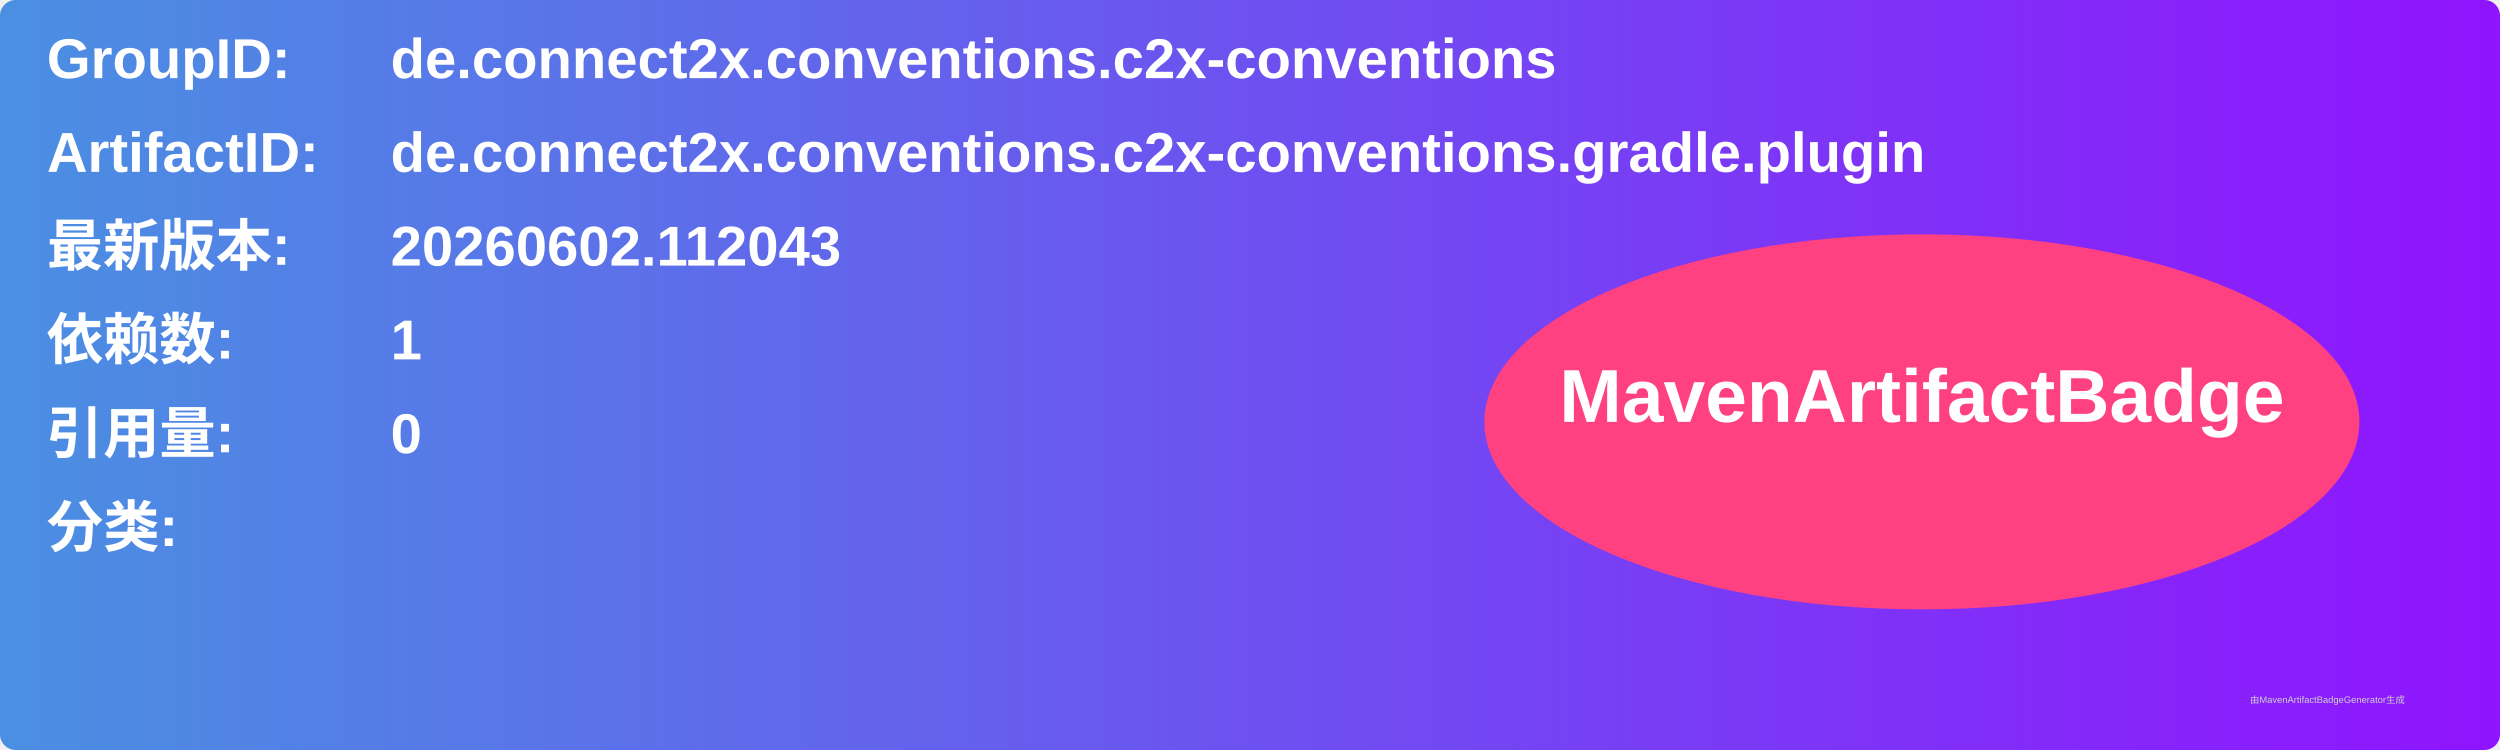
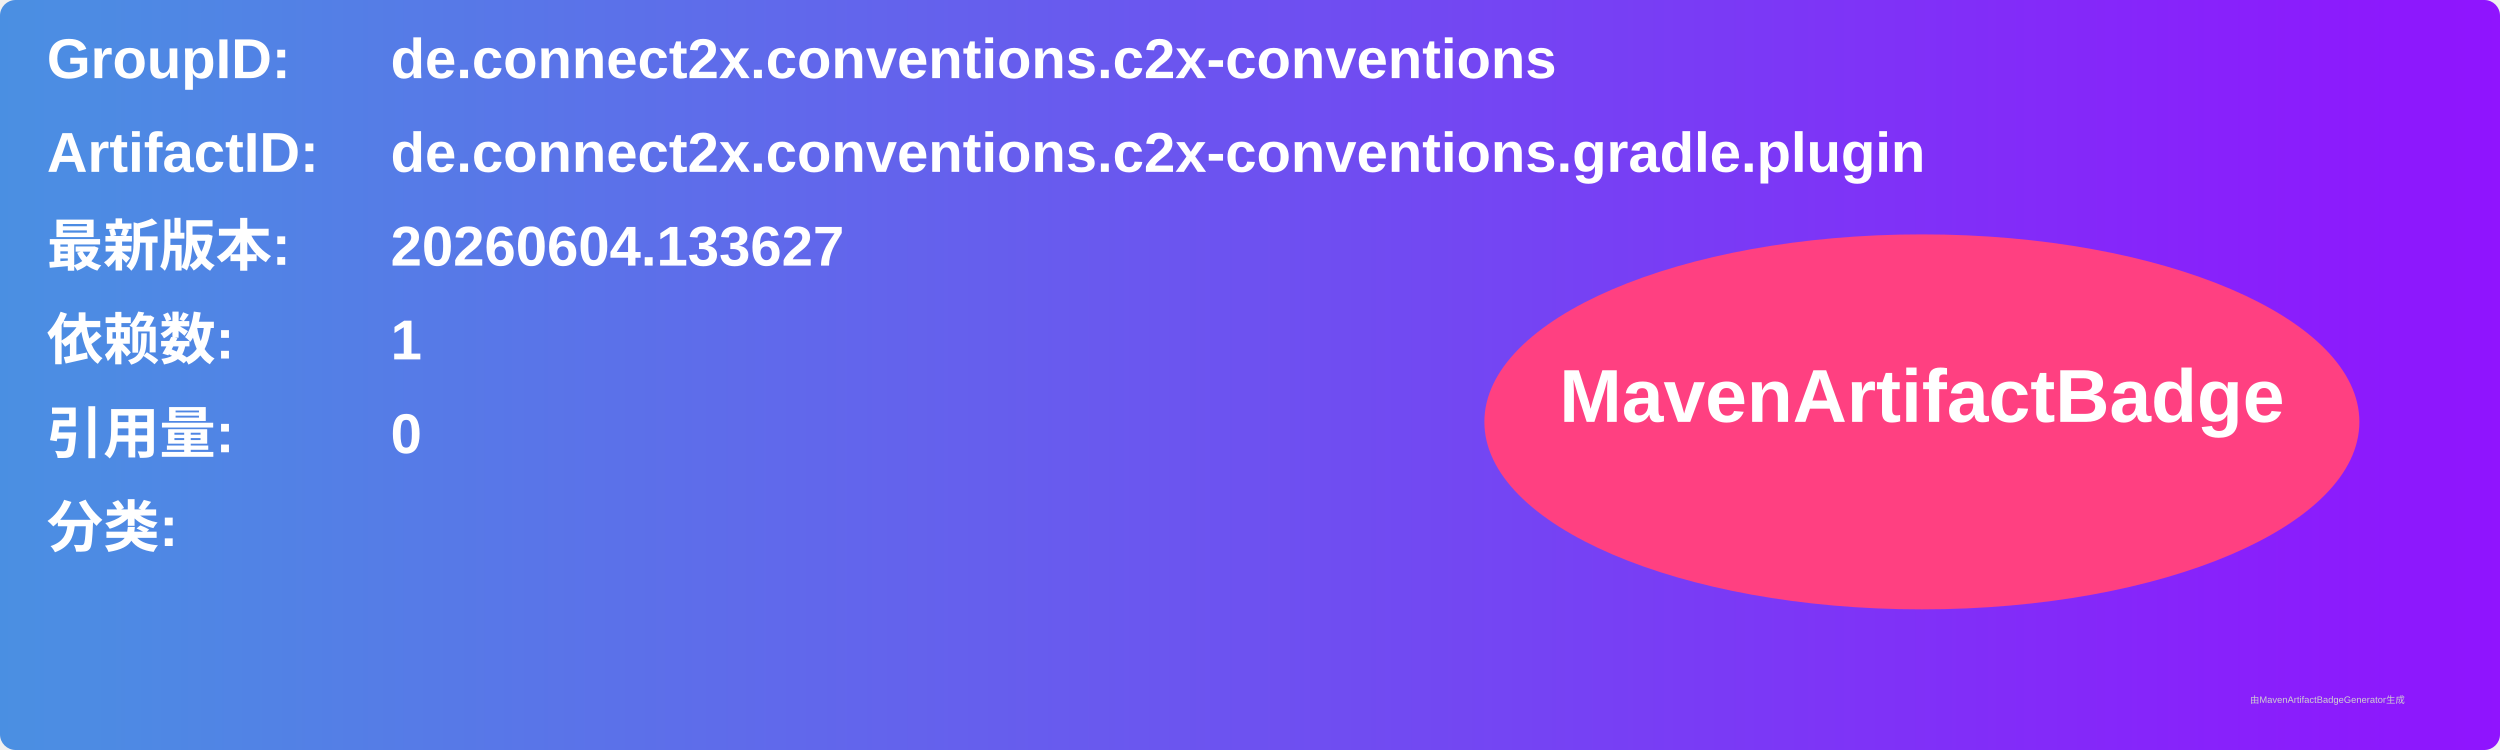
<svg xmlns="http://www.w3.org/2000/svg" width="800" height="240" viewBox="0 0 800 240">
  <linearGradient id="grad" x1="0%" y1="0%" x2="100%" y2="0%">
    <stop offset="0%" stop-color="#4a90e2" />
    <stop offset="100%" stop-color="#9013fe" />
  </linearGradient>
  <rect width="100%" height="100%" rx="5" ry="5" fill="url(#grad)" />
  <g transform="translate(15, 15)">
    <text x="0" y="10" font-family="Arial" font-size="18" fill="white" font-weight="bold" width="260">GroupID:</text>
    <text x="110" y="10" font-family="Arial" font-size="18" fill="white" font-weight="bold" width="460">de.connect2x.conventions.c2x-conventions</text>
    <text x="0" y="40" font-family="Arial" font-size="18" fill="white" font-weight="bold" width="260">ArtifactID:</text>
    <text x="110" y="40" font-family="Arial" font-size="18" fill="white" font-weight="bold" width="460">de.connect2x.conventions.c2x-conventions.gradle.plugin</text>
    <text x="0" y="70" font-family="Arial" font-size="18" fill="white" font-weight="bold">最新版本:</text>
    <text x="110" y="70" font-family="Arial" font-size="18" fill="white" font-weight="bold">
-       <tspan font-weight="bold">20260602.112043</tspan>
+       <tspan font-weight="bold">20260604.133627</tspan>
    </text>
    <text x="0" y="100" font-family="Arial" font-size="18" fill="white" font-weight="bold">依赖数: </text>
    <text x="110" y="100" font-family="Arial" font-size="18" fill="white">
      <tspan font-weight="bold">1</tspan>
    </text>
    <text x="0" y="130" font-family="Arial" font-size="18" fill="white" font-weight="bold">引用量: </text>
    <text x="110" y="130" font-family="Arial" font-size="18" fill="white">
      <tspan font-weight="bold">0</tspan>
    </text>
    <text x="0" y="160" font-family="Arial" font-size="18" fill="white" font-weight="bold">分类:</text>
    <text x="10" y="190" font-family="Arial" font-size="10" fill="white">
      <tspan font-weight="bold" />
    </text>
    <ellipse cx="600" cy="120" rx="140" ry="60" fill="#ff4081" />
    <text x="600" y="120" text-anchor="middle" font-family="Arial" font-size="24" fill="white" font-weight="bold">MavenArtifactBadge</text>
  </g>
  <text x="720" y="225" font-family="Arial" font-size="3" fill="#d0d0d0">由MavenArtifactBadgeGenerator生成</text>
</svg>
